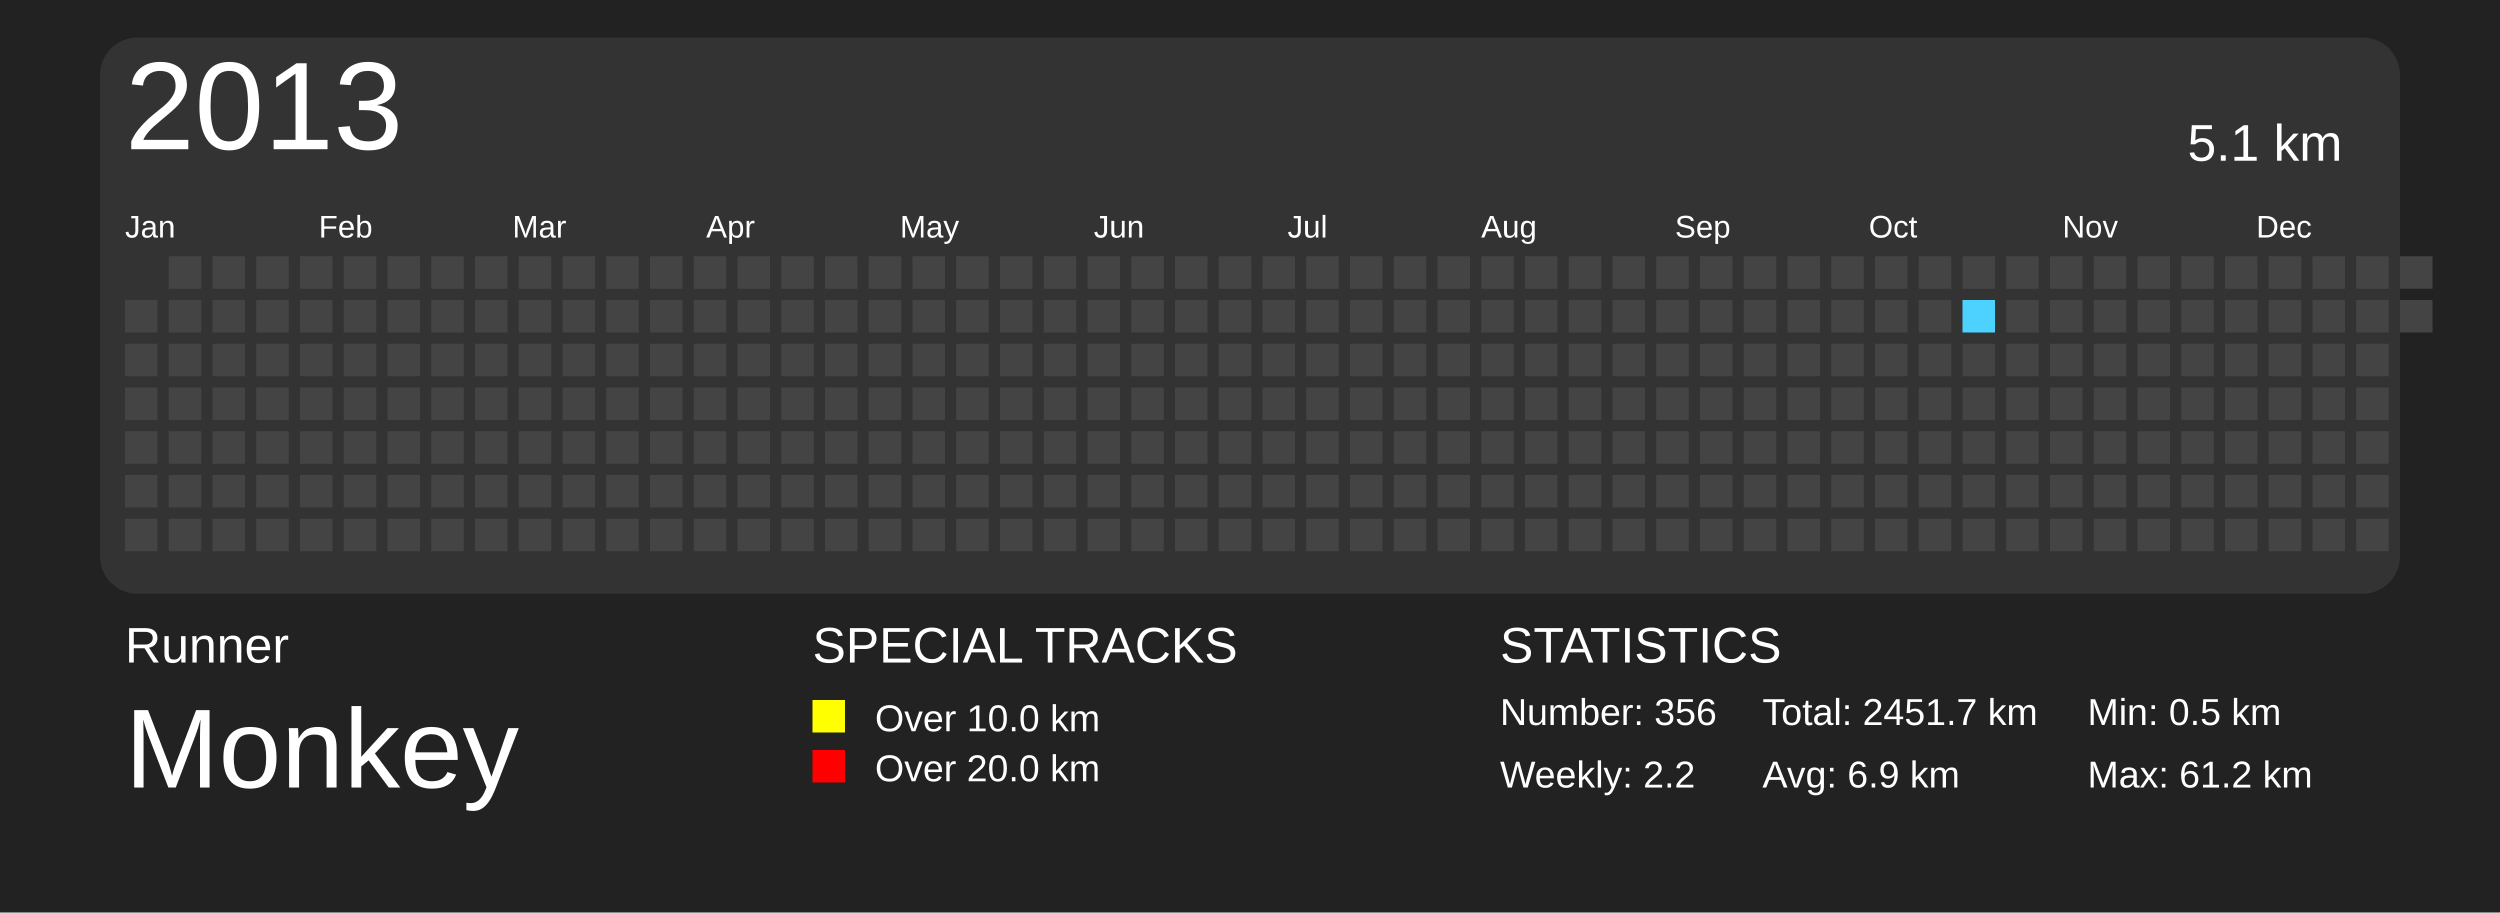
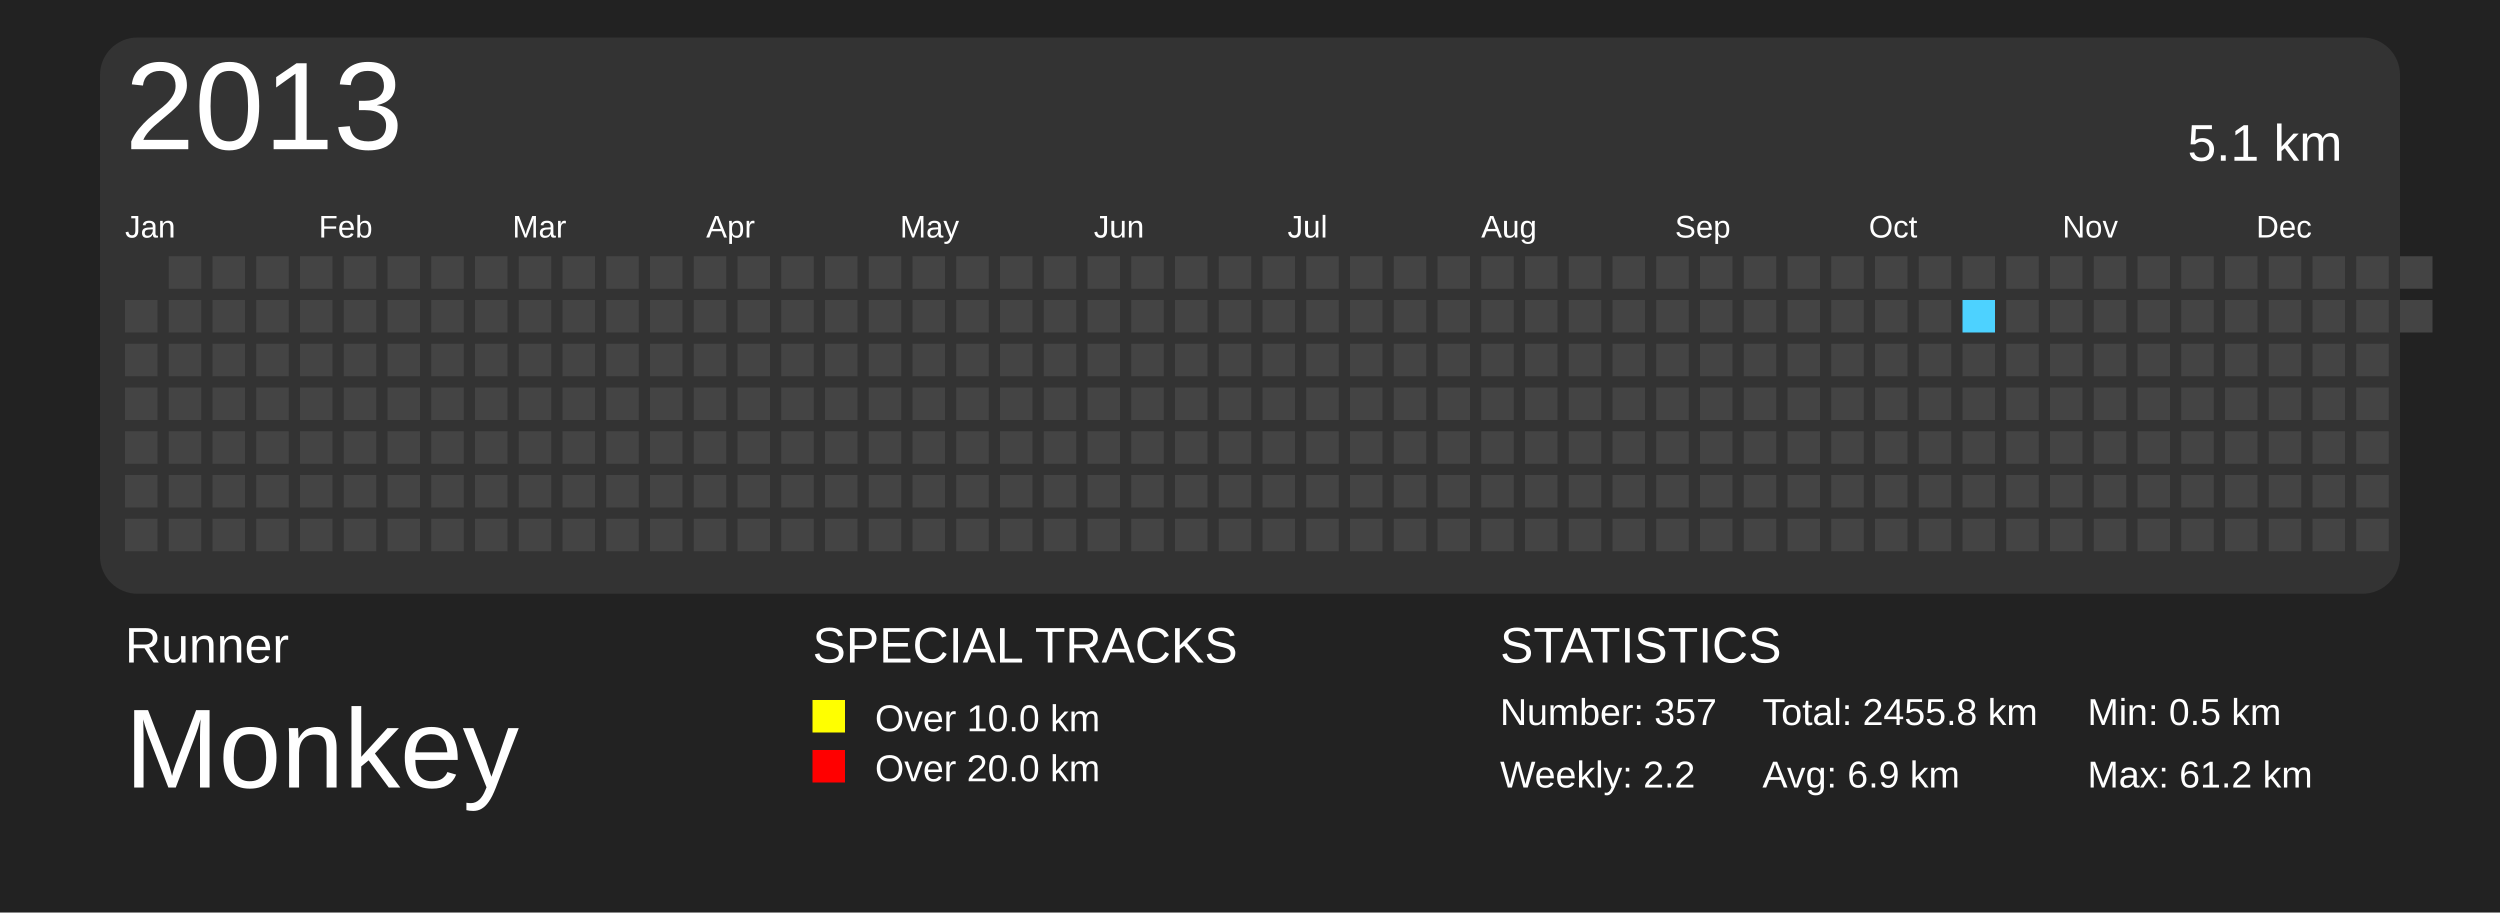
<svg xmlns="http://www.w3.org/2000/svg" baseProfile="full" height="73mm" version="1.1" viewBox="0,0,200,73" width="200mm">
  <defs>
    <pattern height="2" id="indoor-stripe" patternUnits="userSpaceOnUse" width="2">
      <line stroke="white" stroke-opacity="0.45" stroke-width="0.5" x1="0" x2="2" y1="2" y2="0" />
    </pattern>
  </defs>
  <rect fill="#222222" height="73" width="200" x="0" y="0" />
  <text fill="#FFFFFF" style="font-size:4px; font-family:Arial" x="10" y="53">Runner</text>
  <text fill="#FFFFFF" style="font-size:9px; font-family:Arial" x="10" y="63">Monkey</text>
  <text fill="#FFFFFF" style="font-size:4px; font-family:Arial" x="65" y="53">SPECIAL TRACKS</text>
  <rect fill="yellow" height="2.6" width="2.6" x="65" y="56" />
  <text fill="#FFFFFF" style="font-size:3px; font-family:Arial" x="70" y="58.5">Over 10.0 km</text>
  <rect fill="red" height="2.6" width="2.6" x="65" y="60" />
  <text fill="#FFFFFF" style="font-size:3px; font-family:Arial" x="70" y="62.5">Over 20.0 km</text>
  <text fill="#FFFFFF" style="font-size:4px; font-family:Arial" x="120" y="53">STATISTICS</text>
-   <text fill="#FFFFFF" style="font-size:3px; font-family:Arial" x="120" y="58">Number: 356</text>
+   <text fill="#FFFFFF" style="font-size:3px; font-family:Arial" x="120" y="58">Number: 357</text>
  <text fill="#FFFFFF" style="font-size:3px; font-family:Arial" x="120" y="63">Weekly: 2.2</text>
-   <text fill="#FFFFFF" style="font-size:3px; font-family:Arial" x="141" y="58">Total: 2451.7 km</text>
+   <text fill="#FFFFFF" style="font-size:3px; font-family:Arial" x="141" y="58">Total: 2455.8 km</text>
  <text fill="#FFFFFF" style="font-size:3px; font-family:Arial" x="141" y="63">Avg: 6.9 km</text>
  <text fill="#FFFFFF" style="font-size:3px; font-family:Arial" x="167" y="58">Min: 0.5 km</text>
  <text fill="#FFFFFF" style="font-size:3px; font-family:Arial" x="167" y="63">Max: 61.2 km</text>
  <rect fill="#333" height="44.5" rx="3" ry="3" width="184" x="8" y="3" />
  <text dominant-baseline="hanging" fill="#FFFFFF" style="font-size:10.0px; font-family:Arial;" x="10" y="5">2013</text>
  <text dominant-baseline="hanging" fill="#FFFFFF" style="font-size:4.125px; font-family:Arial;" x="175" y="10">5.1 km</text>
  <text fill="#FFFFFF" style="font-size:2.5px; font-family:Arial" x="10.0" y="19">Jan</text>
  <text fill="#FFFFFF" style="font-size:2.5px; font-family:Arial" x="25.5" y="19">Feb</text>
  <text fill="#FFFFFF" style="font-size:2.5px; font-family:Arial" x="41.0" y="19">Mar</text>
  <text fill="#FFFFFF" style="font-size:2.5px; font-family:Arial" x="56.5" y="19">Apr</text>
  <text fill="#FFFFFF" style="font-size:2.5px; font-family:Arial" x="72.0" y="19">May</text>
  <text fill="#FFFFFF" style="font-size:2.5px; font-family:Arial" x="87.5" y="19">Jun</text>
  <text fill="#FFFFFF" style="font-size:2.5px; font-family:Arial" x="103.0" y="19">Jul</text>
  <text fill="#FFFFFF" style="font-size:2.5px; font-family:Arial" x="118.5" y="19">Aug</text>
  <text fill="#FFFFFF" style="font-size:2.5px; font-family:Arial" x="134.0" y="19">Sep</text>
  <text fill="#FFFFFF" style="font-size:2.5px; font-family:Arial" x="149.5" y="19">Oct</text>
  <text fill="#FFFFFF" style="font-size:2.5px; font-family:Arial" x="165.0" y="19">Nov</text>
  <text fill="#FFFFFF" style="font-size:2.5px; font-family:Arial" x="180.5" y="19">Dec</text>
  <rect fill="#444444" height="2.6" width="2.6" x="10.0" y="24.0" />
  <rect fill="#444444" height="2.6" width="2.6" x="10.0" y="27.5" />
  <rect fill="#444444" height="2.6" width="2.6" x="10.0" y="31.0" />
  <rect fill="#444444" height="2.6" width="2.6" x="10.0" y="34.5" />
  <rect fill="#444444" height="2.6" width="2.6" x="10.0" y="38.0" />
  <rect fill="#444444" height="2.6" width="2.6" x="10.0" y="41.5" />
  <rect fill="#444444" height="2.6" width="2.6" x="13.5" y="20.5" />
  <rect fill="#444444" height="2.6" width="2.6" x="13.5" y="24.0" />
  <rect fill="#444444" height="2.6" width="2.6" x="13.5" y="27.5" />
  <rect fill="#444444" height="2.6" width="2.6" x="13.5" y="31.0" />
  <rect fill="#444444" height="2.6" width="2.6" x="13.5" y="34.5" />
  <rect fill="#444444" height="2.6" width="2.6" x="13.5" y="38.0" />
  <rect fill="#444444" height="2.6" width="2.6" x="13.5" y="41.5" />
  <rect fill="#444444" height="2.6" width="2.6" x="17.0" y="20.5" />
  <rect fill="#444444" height="2.6" width="2.6" x="17.0" y="24.0" />
  <rect fill="#444444" height="2.6" width="2.6" x="17.0" y="27.5" />
  <rect fill="#444444" height="2.6" width="2.6" x="17.0" y="31.0" />
  <rect fill="#444444" height="2.6" width="2.6" x="17.0" y="34.5" />
  <rect fill="#444444" height="2.6" width="2.6" x="17.0" y="38.0" />
  <rect fill="#444444" height="2.6" width="2.6" x="17.0" y="41.5" />
  <rect fill="#444444" height="2.6" width="2.6" x="20.5" y="20.5" />
  <rect fill="#444444" height="2.6" width="2.6" x="20.5" y="24.0" />
  <rect fill="#444444" height="2.6" width="2.6" x="20.5" y="27.5" />
  <rect fill="#444444" height="2.6" width="2.6" x="20.5" y="31.0" />
  <rect fill="#444444" height="2.6" width="2.6" x="20.5" y="34.5" />
  <rect fill="#444444" height="2.6" width="2.6" x="20.5" y="38.0" />
  <rect fill="#444444" height="2.6" width="2.6" x="20.5" y="41.5" />
  <rect fill="#444444" height="2.6" width="2.6" x="24.0" y="20.5" />
  <rect fill="#444444" height="2.6" width="2.6" x="24.0" y="24.0" />
  <rect fill="#444444" height="2.6" width="2.6" x="24.0" y="27.5" />
  <rect fill="#444444" height="2.6" width="2.6" x="24.0" y="31.0" />
  <rect fill="#444444" height="2.6" width="2.6" x="24.0" y="34.5" />
  <rect fill="#444444" height="2.6" width="2.6" x="24.0" y="38.0" />
  <rect fill="#444444" height="2.6" width="2.6" x="24.0" y="41.5" />
  <rect fill="#444444" height="2.6" width="2.6" x="27.5" y="20.5" />
  <rect fill="#444444" height="2.6" width="2.6" x="27.5" y="24.0" />
  <rect fill="#444444" height="2.6" width="2.6" x="27.5" y="27.5" />
  <rect fill="#444444" height="2.6" width="2.6" x="27.5" y="31.0" />
  <rect fill="#444444" height="2.6" width="2.6" x="27.5" y="34.5" />
  <rect fill="#444444" height="2.6" width="2.6" x="27.5" y="38.0" />
  <rect fill="#444444" height="2.6" width="2.6" x="27.5" y="41.5" />
  <rect fill="#444444" height="2.6" width="2.6" x="31.0" y="20.5" />
  <rect fill="#444444" height="2.6" width="2.6" x="31.0" y="24.0" />
  <rect fill="#444444" height="2.6" width="2.6" x="31.0" y="27.5" />
  <rect fill="#444444" height="2.6" width="2.6" x="31.0" y="31.0" />
  <rect fill="#444444" height="2.6" width="2.6" x="31.0" y="34.5" />
  <rect fill="#444444" height="2.6" width="2.6" x="31.0" y="38.0" />
  <rect fill="#444444" height="2.6" width="2.6" x="31.0" y="41.5" />
  <rect fill="#444444" height="2.6" width="2.6" x="34.5" y="20.5" />
  <rect fill="#444444" height="2.6" width="2.6" x="34.5" y="24.0" />
  <rect fill="#444444" height="2.6" width="2.6" x="34.5" y="27.5" />
  <rect fill="#444444" height="2.6" width="2.6" x="34.5" y="31.0" />
  <rect fill="#444444" height="2.6" width="2.6" x="34.5" y="34.5" />
  <rect fill="#444444" height="2.6" width="2.6" x="34.5" y="38.0" />
  <rect fill="#444444" height="2.6" width="2.6" x="34.5" y="41.5" />
  <rect fill="#444444" height="2.6" width="2.6" x="38.0" y="20.5" />
  <rect fill="#444444" height="2.6" width="2.6" x="38.0" y="24.0" />
  <rect fill="#444444" height="2.6" width="2.6" x="38.0" y="27.5" />
  <rect fill="#444444" height="2.6" width="2.6" x="38.0" y="31.0" />
  <rect fill="#444444" height="2.6" width="2.6" x="38.0" y="34.5" />
  <rect fill="#444444" height="2.6" width="2.6" x="38.0" y="38.0" />
  <rect fill="#444444" height="2.6" width="2.6" x="38.0" y="41.5" />
  <rect fill="#444444" height="2.6" width="2.6" x="41.5" y="20.5" />
  <rect fill="#444444" height="2.6" width="2.6" x="41.5" y="24.0" />
  <rect fill="#444444" height="2.6" width="2.6" x="41.5" y="27.5" />
  <rect fill="#444444" height="2.6" width="2.6" x="41.5" y="31.0" />
  <rect fill="#444444" height="2.6" width="2.6" x="41.5" y="34.5" />
  <rect fill="#444444" height="2.6" width="2.6" x="41.5" y="38.0" />
  <rect fill="#444444" height="2.6" width="2.6" x="41.5" y="41.5" />
  <rect fill="#444444" height="2.6" width="2.6" x="45.0" y="20.5" />
  <rect fill="#444444" height="2.6" width="2.6" x="45.0" y="24.0" />
  <rect fill="#444444" height="2.6" width="2.6" x="45.0" y="27.5" />
  <rect fill="#444444" height="2.6" width="2.6" x="45.0" y="31.0" />
  <rect fill="#444444" height="2.6" width="2.6" x="45.0" y="34.5" />
  <rect fill="#444444" height="2.6" width="2.6" x="45.0" y="38.0" />
  <rect fill="#444444" height="2.6" width="2.6" x="45.0" y="41.5" />
  <rect fill="#444444" height="2.6" width="2.6" x="48.5" y="20.5" />
  <rect fill="#444444" height="2.6" width="2.6" x="48.5" y="24.0" />
  <rect fill="#444444" height="2.6" width="2.6" x="48.5" y="27.5" />
  <rect fill="#444444" height="2.6" width="2.6" x="48.5" y="31.0" />
  <rect fill="#444444" height="2.6" width="2.6" x="48.5" y="34.5" />
  <rect fill="#444444" height="2.6" width="2.6" x="48.5" y="38.0" />
  <rect fill="#444444" height="2.6" width="2.6" x="48.5" y="41.5" />
  <rect fill="#444444" height="2.6" width="2.6" x="52.0" y="20.5" />
  <rect fill="#444444" height="2.6" width="2.6" x="52.0" y="24.0" />
  <rect fill="#444444" height="2.6" width="2.6" x="52.0" y="27.5" />
  <rect fill="#444444" height="2.6" width="2.6" x="52.0" y="31.0" />
  <rect fill="#444444" height="2.6" width="2.6" x="52.0" y="34.5" />
  <rect fill="#444444" height="2.6" width="2.6" x="52.0" y="38.0" />
  <rect fill="#444444" height="2.6" width="2.6" x="52.0" y="41.5" />
  <rect fill="#444444" height="2.6" width="2.6" x="55.5" y="20.5" />
  <rect fill="#444444" height="2.6" width="2.6" x="55.5" y="24.0" />
  <rect fill="#444444" height="2.6" width="2.6" x="55.5" y="27.5" />
  <rect fill="#444444" height="2.6" width="2.6" x="55.5" y="31.0" />
  <rect fill="#444444" height="2.6" width="2.6" x="55.5" y="34.5" />
  <rect fill="#444444" height="2.6" width="2.6" x="55.5" y="38.0" />
  <rect fill="#444444" height="2.6" width="2.6" x="55.5" y="41.5" />
  <rect fill="#444444" height="2.6" width="2.6" x="59.0" y="20.5" />
  <rect fill="#444444" height="2.6" width="2.6" x="59.0" y="24.0" />
  <rect fill="#444444" height="2.6" width="2.6" x="59.0" y="27.5" />
  <rect fill="#444444" height="2.6" width="2.6" x="59.0" y="31.0" />
  <rect fill="#444444" height="2.6" width="2.6" x="59.0" y="34.5" />
  <rect fill="#444444" height="2.6" width="2.6" x="59.0" y="38.0" />
  <rect fill="#444444" height="2.6" width="2.6" x="59.0" y="41.5" />
  <rect fill="#444444" height="2.6" width="2.6" x="62.5" y="20.5" />
  <rect fill="#444444" height="2.6" width="2.6" x="62.5" y="24.0" />
  <rect fill="#444444" height="2.6" width="2.6" x="62.5" y="27.5" />
  <rect fill="#444444" height="2.6" width="2.6" x="62.5" y="31.0" />
  <rect fill="#444444" height="2.6" width="2.6" x="62.5" y="34.5" />
  <rect fill="#444444" height="2.6" width="2.6" x="62.5" y="38.0" />
  <rect fill="#444444" height="2.6" width="2.6" x="62.5" y="41.5" />
  <rect fill="#444444" height="2.6" width="2.6" x="66.0" y="20.5" />
  <rect fill="#444444" height="2.6" width="2.6" x="66.0" y="24.0" />
  <rect fill="#444444" height="2.6" width="2.6" x="66.0" y="27.5" />
  <rect fill="#444444" height="2.6" width="2.6" x="66.0" y="31.0" />
  <rect fill="#444444" height="2.6" width="2.6" x="66.0" y="34.5" />
  <rect fill="#444444" height="2.6" width="2.6" x="66.0" y="38.0" />
  <rect fill="#444444" height="2.6" width="2.6" x="66.0" y="41.5" />
  <rect fill="#444444" height="2.6" width="2.6" x="69.5" y="20.5" />
  <rect fill="#444444" height="2.6" width="2.6" x="69.5" y="24.0" />
  <rect fill="#444444" height="2.6" width="2.6" x="69.5" y="27.5" />
  <rect fill="#444444" height="2.6" width="2.6" x="69.5" y="31.0" />
  <rect fill="#444444" height="2.6" width="2.6" x="69.5" y="34.5" />
  <rect fill="#444444" height="2.6" width="2.6" x="69.5" y="38.0" />
  <rect fill="#444444" height="2.6" width="2.6" x="69.5" y="41.5" />
  <rect fill="#444444" height="2.6" width="2.6" x="73.0" y="20.5" />
  <rect fill="#444444" height="2.6" width="2.6" x="73.0" y="24.0" />
  <rect fill="#444444" height="2.6" width="2.6" x="73.0" y="27.5" />
  <rect fill="#444444" height="2.6" width="2.6" x="73.0" y="31.0" />
  <rect fill="#444444" height="2.6" width="2.6" x="73.0" y="34.5" />
  <rect fill="#444444" height="2.6" width="2.6" x="73.0" y="38.0" />
  <rect fill="#444444" height="2.6" width="2.6" x="73.0" y="41.5" />
  <rect fill="#444444" height="2.6" width="2.6" x="76.5" y="20.5" />
  <rect fill="#444444" height="2.6" width="2.6" x="76.5" y="24.0" />
  <rect fill="#444444" height="2.6" width="2.6" x="76.5" y="27.5" />
  <rect fill="#444444" height="2.6" width="2.6" x="76.5" y="31.0" />
  <rect fill="#444444" height="2.6" width="2.6" x="76.5" y="34.5" />
  <rect fill="#444444" height="2.6" width="2.6" x="76.5" y="38.0" />
  <rect fill="#444444" height="2.6" width="2.6" x="76.5" y="41.5" />
  <rect fill="#444444" height="2.6" width="2.6" x="80.0" y="20.5" />
  <rect fill="#444444" height="2.6" width="2.6" x="80.0" y="24.0" />
  <rect fill="#444444" height="2.6" width="2.6" x="80.0" y="27.5" />
  <rect fill="#444444" height="2.6" width="2.6" x="80.0" y="31.0" />
  <rect fill="#444444" height="2.6" width="2.6" x="80.0" y="34.5" />
  <rect fill="#444444" height="2.6" width="2.6" x="80.0" y="38.0" />
  <rect fill="#444444" height="2.6" width="2.6" x="80.0" y="41.5" />
  <rect fill="#444444" height="2.6" width="2.6" x="83.5" y="20.5" />
  <rect fill="#444444" height="2.6" width="2.6" x="83.5" y="24.0" />
  <rect fill="#444444" height="2.6" width="2.6" x="83.5" y="27.5" />
  <rect fill="#444444" height="2.6" width="2.6" x="83.5" y="31.0" />
  <rect fill="#444444" height="2.6" width="2.6" x="83.5" y="34.5" />
  <rect fill="#444444" height="2.6" width="2.6" x="83.5" y="38.0" />
  <rect fill="#444444" height="2.6" width="2.6" x="83.5" y="41.5" />
  <rect fill="#444444" height="2.6" width="2.6" x="87.0" y="20.5" />
  <rect fill="#444444" height="2.6" width="2.6" x="87.0" y="24.0" />
  <rect fill="#444444" height="2.6" width="2.6" x="87.0" y="27.5" />
  <rect fill="#444444" height="2.6" width="2.6" x="87.0" y="31.0" />
  <rect fill="#444444" height="2.6" width="2.6" x="87.0" y="34.5" />
  <rect fill="#444444" height="2.6" width="2.6" x="87.0" y="38.0" />
  <rect fill="#444444" height="2.6" width="2.6" x="87.0" y="41.5" />
  <rect fill="#444444" height="2.6" width="2.6" x="90.5" y="20.5" />
  <rect fill="#444444" height="2.6" width="2.6" x="90.5" y="24.0" />
  <rect fill="#444444" height="2.6" width="2.6" x="90.5" y="27.5" />
  <rect fill="#444444" height="2.6" width="2.6" x="90.5" y="31.0" />
  <rect fill="#444444" height="2.6" width="2.6" x="90.5" y="34.5" />
  <rect fill="#444444" height="2.6" width="2.6" x="90.5" y="38.0" />
  <rect fill="#444444" height="2.6" width="2.6" x="90.5" y="41.5" />
  <rect fill="#444444" height="2.6" width="2.6" x="94.0" y="20.5" />
  <rect fill="#444444" height="2.6" width="2.6" x="94.0" y="24.0" />
  <rect fill="#444444" height="2.6" width="2.6" x="94.0" y="27.5" />
  <rect fill="#444444" height="2.6" width="2.6" x="94.0" y="31.0" />
  <rect fill="#444444" height="2.6" width="2.6" x="94.0" y="34.5" />
  <rect fill="#444444" height="2.6" width="2.6" x="94.0" y="38.0" />
  <rect fill="#444444" height="2.6" width="2.6" x="94.0" y="41.5" />
  <rect fill="#444444" height="2.6" width="2.6" x="97.5" y="20.5" />
  <rect fill="#444444" height="2.6" width="2.6" x="97.5" y="24.0" />
  <rect fill="#444444" height="2.6" width="2.6" x="97.5" y="27.5" />
  <rect fill="#444444" height="2.6" width="2.6" x="97.5" y="31.0" />
  <rect fill="#444444" height="2.6" width="2.6" x="97.5" y="34.5" />
  <rect fill="#444444" height="2.6" width="2.6" x="97.5" y="38.0" />
  <rect fill="#444444" height="2.6" width="2.6" x="97.5" y="41.5" />
  <rect fill="#444444" height="2.6" width="2.6" x="101.0" y="20.5" />
  <rect fill="#444444" height="2.6" width="2.6" x="101.0" y="24.0" />
  <rect fill="#444444" height="2.6" width="2.6" x="101.0" y="27.5" />
  <rect fill="#444444" height="2.6" width="2.6" x="101.0" y="31.0" />
  <rect fill="#444444" height="2.6" width="2.6" x="101.0" y="34.5" />
  <rect fill="#444444" height="2.6" width="2.6" x="101.0" y="38.0" />
  <rect fill="#444444" height="2.6" width="2.6" x="101.0" y="41.5" />
  <rect fill="#444444" height="2.6" width="2.6" x="104.5" y="20.5" />
  <rect fill="#444444" height="2.6" width="2.6" x="104.5" y="24.0" />
  <rect fill="#444444" height="2.6" width="2.6" x="104.5" y="27.5" />
  <rect fill="#444444" height="2.6" width="2.6" x="104.5" y="31.0" />
  <rect fill="#444444" height="2.6" width="2.6" x="104.5" y="34.5" />
  <rect fill="#444444" height="2.6" width="2.6" x="104.5" y="38.0" />
  <rect fill="#444444" height="2.6" width="2.6" x="104.5" y="41.5" />
  <rect fill="#444444" height="2.6" width="2.6" x="108.0" y="20.5" />
  <rect fill="#444444" height="2.6" width="2.6" x="108.0" y="24.0" />
  <rect fill="#444444" height="2.6" width="2.6" x="108.0" y="27.5" />
  <rect fill="#444444" height="2.6" width="2.6" x="108.0" y="31.0" />
  <rect fill="#444444" height="2.6" width="2.6" x="108.0" y="34.5" />
  <rect fill="#444444" height="2.6" width="2.6" x="108.0" y="38.0" />
  <rect fill="#444444" height="2.6" width="2.6" x="108.0" y="41.5" />
  <rect fill="#444444" height="2.6" width="2.6" x="111.5" y="20.5" />
  <rect fill="#444444" height="2.6" width="2.6" x="111.5" y="24.0" />
  <rect fill="#444444" height="2.6" width="2.6" x="111.5" y="27.5" />
  <rect fill="#444444" height="2.6" width="2.6" x="111.5" y="31.0" />
  <rect fill="#444444" height="2.6" width="2.6" x="111.5" y="34.5" />
  <rect fill="#444444" height="2.6" width="2.6" x="111.5" y="38.0" />
  <rect fill="#444444" height="2.6" width="2.6" x="111.5" y="41.5" />
  <rect fill="#444444" height="2.6" width="2.6" x="115.0" y="20.5" />
  <rect fill="#444444" height="2.6" width="2.6" x="115.0" y="24.0" />
  <rect fill="#444444" height="2.6" width="2.6" x="115.0" y="27.5" />
  <rect fill="#444444" height="2.6" width="2.6" x="115.0" y="31.0" />
  <rect fill="#444444" height="2.6" width="2.6" x="115.0" y="34.5" />
  <rect fill="#444444" height="2.6" width="2.6" x="115.0" y="38.0" />
  <rect fill="#444444" height="2.6" width="2.6" x="115.0" y="41.5" />
  <rect fill="#444444" height="2.6" width="2.6" x="118.5" y="20.5" />
  <rect fill="#444444" height="2.6" width="2.6" x="118.5" y="24.0" />
  <rect fill="#444444" height="2.6" width="2.6" x="118.5" y="27.5" />
  <rect fill="#444444" height="2.6" width="2.6" x="118.5" y="31.0" />
  <rect fill="#444444" height="2.6" width="2.6" x="118.5" y="34.5" />
  <rect fill="#444444" height="2.6" width="2.6" x="118.5" y="38.0" />
  <rect fill="#444444" height="2.6" width="2.6" x="118.5" y="41.5" />
  <rect fill="#444444" height="2.6" width="2.6" x="122.0" y="20.5" />
  <rect fill="#444444" height="2.6" width="2.6" x="122.0" y="24.0" />
  <rect fill="#444444" height="2.6" width="2.6" x="122.0" y="27.5" />
  <rect fill="#444444" height="2.6" width="2.6" x="122.0" y="31.0" />
  <rect fill="#444444" height="2.6" width="2.6" x="122.0" y="34.5" />
  <rect fill="#444444" height="2.6" width="2.6" x="122.0" y="38.0" />
  <rect fill="#444444" height="2.6" width="2.6" x="122.0" y="41.5" />
  <rect fill="#444444" height="2.6" width="2.6" x="125.5" y="20.5" />
  <rect fill="#444444" height="2.6" width="2.6" x="125.5" y="24.0" />
  <rect fill="#444444" height="2.6" width="2.6" x="125.5" y="27.5" />
  <rect fill="#444444" height="2.6" width="2.6" x="125.5" y="31.0" />
  <rect fill="#444444" height="2.6" width="2.6" x="125.5" y="34.5" />
  <rect fill="#444444" height="2.6" width="2.6" x="125.5" y="38.0" />
  <rect fill="#444444" height="2.6" width="2.6" x="125.5" y="41.5" />
  <rect fill="#444444" height="2.6" width="2.6" x="129.0" y="20.5" />
  <rect fill="#444444" height="2.6" width="2.6" x="129.0" y="24.0" />
  <rect fill="#444444" height="2.6" width="2.6" x="129.0" y="27.5" />
  <rect fill="#444444" height="2.6" width="2.6" x="129.0" y="31.0" />
  <rect fill="#444444" height="2.6" width="2.6" x="129.0" y="34.5" />
  <rect fill="#444444" height="2.6" width="2.6" x="129.0" y="38.0" />
  <rect fill="#444444" height="2.6" width="2.6" x="129.0" y="41.5" />
  <rect fill="#444444" height="2.6" width="2.6" x="132.5" y="20.5" />
  <rect fill="#444444" height="2.6" width="2.6" x="132.5" y="24.0" />
  <rect fill="#444444" height="2.6" width="2.6" x="132.5" y="27.5" />
  <rect fill="#444444" height="2.6" width="2.6" x="132.5" y="31.0" />
  <rect fill="#444444" height="2.6" width="2.6" x="132.5" y="34.5" />
  <rect fill="#444444" height="2.6" width="2.6" x="132.5" y="38.0" />
  <rect fill="#444444" height="2.6" width="2.6" x="132.5" y="41.5" />
  <rect fill="#444444" height="2.6" width="2.6" x="136.0" y="20.5" />
  <rect fill="#444444" height="2.6" width="2.6" x="136.0" y="24.0" />
  <rect fill="#444444" height="2.6" width="2.6" x="136.0" y="27.5" />
  <rect fill="#444444" height="2.6" width="2.6" x="136.0" y="31.0" />
  <rect fill="#444444" height="2.6" width="2.6" x="136.0" y="34.5" />
  <rect fill="#444444" height="2.6" width="2.6" x="136.0" y="38.0" />
  <rect fill="#444444" height="2.6" width="2.6" x="136.0" y="41.5" />
  <rect fill="#444444" height="2.6" width="2.6" x="139.5" y="20.5" />
  <rect fill="#444444" height="2.6" width="2.6" x="139.5" y="24.0" />
  <rect fill="#444444" height="2.6" width="2.6" x="139.5" y="27.5" />
  <rect fill="#444444" height="2.6" width="2.6" x="139.5" y="31.0" />
  <rect fill="#444444" height="2.6" width="2.6" x="139.5" y="34.5" />
  <rect fill="#444444" height="2.6" width="2.6" x="139.5" y="38.0" />
  <rect fill="#444444" height="2.6" width="2.6" x="139.5" y="41.5" />
  <rect fill="#444444" height="2.6" width="2.6" x="143.0" y="20.5" />
  <rect fill="#444444" height="2.6" width="2.6" x="143.0" y="24.0" />
  <rect fill="#444444" height="2.6" width="2.6" x="143.0" y="27.5" />
  <rect fill="#444444" height="2.6" width="2.6" x="143.0" y="31.0" />
  <rect fill="#444444" height="2.6" width="2.6" x="143.0" y="34.5" />
  <rect fill="#444444" height="2.6" width="2.6" x="143.0" y="38.0" />
  <rect fill="#444444" height="2.6" width="2.6" x="143.0" y="41.5" />
  <rect fill="#444444" height="2.6" width="2.6" x="146.5" y="20.5" />
  <rect fill="#444444" height="2.6" width="2.6" x="146.5" y="24.0" />
  <rect fill="#444444" height="2.6" width="2.6" x="146.5" y="27.5" />
  <rect fill="#444444" height="2.6" width="2.6" x="146.5" y="31.0" />
  <rect fill="#444444" height="2.6" width="2.6" x="146.5" y="34.5" />
  <rect fill="#444444" height="2.6" width="2.6" x="146.5" y="38.0" />
  <rect fill="#444444" height="2.6" width="2.6" x="146.5" y="41.5" />
  <rect fill="#444444" height="2.6" width="2.6" x="150.0" y="20.5" />
  <rect fill="#444444" height="2.6" width="2.6" x="150.0" y="24.0" />
  <rect fill="#444444" height="2.6" width="2.6" x="150.0" y="27.5" />
  <rect fill="#444444" height="2.6" width="2.6" x="150.0" y="31.0" />
  <rect fill="#444444" height="2.6" width="2.6" x="150.0" y="34.5" />
  <rect fill="#444444" height="2.6" width="2.6" x="150.0" y="38.0" />
  <rect fill="#444444" height="2.6" width="2.6" x="150.0" y="41.5" />
  <rect fill="#444444" height="2.6" width="2.6" x="153.5" y="20.5" />
  <rect fill="#444444" height="2.6" width="2.6" x="153.5" y="24.0" />
  <rect fill="#444444" height="2.6" width="2.6" x="153.5" y="27.5" />
  <rect fill="#444444" height="2.6" width="2.6" x="153.5" y="31.0" />
  <rect fill="#444444" height="2.6" width="2.6" x="153.5" y="34.5" />
  <rect fill="#444444" height="2.6" width="2.6" x="153.5" y="38.0" />
  <rect fill="#444444" height="2.6" width="2.6" x="153.5" y="41.5" />
  <rect fill="#444444" height="2.6" width="2.6" x="157.0" y="20.5" />
  <rect fill="#4DD2FF" height="2.6" width="2.6" x="157.0" y="24.0" />
  <rect fill="#444444" height="2.6" width="2.6" x="157.0" y="27.5" />
  <rect fill="#444444" height="2.6" width="2.6" x="157.0" y="31.0" />
  <rect fill="#444444" height="2.6" width="2.6" x="157.0" y="34.5" />
  <rect fill="#444444" height="2.6" width="2.6" x="157.0" y="38.0" />
  <rect fill="#444444" height="2.6" width="2.6" x="157.0" y="41.5" />
  <rect fill="#444444" height="2.6" width="2.6" x="160.5" y="20.5" />
  <rect fill="#444444" height="2.6" width="2.6" x="160.5" y="24.0" />
  <rect fill="#444444" height="2.6" width="2.6" x="160.5" y="27.5" />
  <rect fill="#444444" height="2.6" width="2.6" x="160.5" y="31.0" />
  <rect fill="#444444" height="2.6" width="2.6" x="160.5" y="34.5" />
  <rect fill="#444444" height="2.6" width="2.6" x="160.5" y="38.0" />
  <rect fill="#444444" height="2.6" width="2.6" x="160.5" y="41.5" />
  <rect fill="#444444" height="2.6" width="2.6" x="164.0" y="20.5" />
  <rect fill="#444444" height="2.6" width="2.6" x="164.0" y="24.0" />
  <rect fill="#444444" height="2.6" width="2.6" x="164.0" y="27.5" />
  <rect fill="#444444" height="2.6" width="2.6" x="164.0" y="31.0" />
  <rect fill="#444444" height="2.6" width="2.6" x="164.0" y="34.5" />
  <rect fill="#444444" height="2.6" width="2.6" x="164.0" y="38.0" />
  <rect fill="#444444" height="2.6" width="2.6" x="164.0" y="41.5" />
  <rect fill="#444444" height="2.6" width="2.6" x="167.5" y="20.5" />
  <rect fill="#444444" height="2.6" width="2.6" x="167.5" y="24.0" />
  <rect fill="#444444" height="2.6" width="2.6" x="167.5" y="27.5" />
  <rect fill="#444444" height="2.6" width="2.6" x="167.5" y="31.0" />
  <rect fill="#444444" height="2.6" width="2.6" x="167.5" y="34.5" />
  <rect fill="#444444" height="2.6" width="2.6" x="167.5" y="38.0" />
  <rect fill="#444444" height="2.6" width="2.6" x="167.5" y="41.5" />
  <rect fill="#444444" height="2.6" width="2.6" x="171.0" y="20.5" />
  <rect fill="#444444" height="2.6" width="2.6" x="171.0" y="24.0" />
  <rect fill="#444444" height="2.6" width="2.6" x="171.0" y="27.5" />
  <rect fill="#444444" height="2.6" width="2.6" x="171.0" y="31.0" />
  <rect fill="#444444" height="2.6" width="2.6" x="171.0" y="34.5" />
  <rect fill="#444444" height="2.6" width="2.6" x="171.0" y="38.0" />
  <rect fill="#444444" height="2.6" width="2.6" x="171.0" y="41.5" />
  <rect fill="#444444" height="2.6" width="2.6" x="174.5" y="20.5" />
  <rect fill="#444444" height="2.6" width="2.6" x="174.5" y="24.0" />
  <rect fill="#444444" height="2.6" width="2.6" x="174.5" y="27.5" />
  <rect fill="#444444" height="2.6" width="2.6" x="174.5" y="31.0" />
  <rect fill="#444444" height="2.6" width="2.6" x="174.5" y="34.5" />
  <rect fill="#444444" height="2.6" width="2.6" x="174.5" y="38.0" />
  <rect fill="#444444" height="2.6" width="2.6" x="174.5" y="41.5" />
  <rect fill="#444444" height="2.6" width="2.6" x="178.0" y="20.5" />
  <rect fill="#444444" height="2.6" width="2.6" x="178.0" y="24.0" />
  <rect fill="#444444" height="2.6" width="2.6" x="178.0" y="27.5" />
  <rect fill="#444444" height="2.6" width="2.6" x="178.0" y="31.0" />
  <rect fill="#444444" height="2.6" width="2.6" x="178.0" y="34.5" />
  <rect fill="#444444" height="2.6" width="2.6" x="178.0" y="38.0" />
  <rect fill="#444444" height="2.6" width="2.6" x="178.0" y="41.5" />
  <rect fill="#444444" height="2.6" width="2.6" x="181.5" y="20.5" />
  <rect fill="#444444" height="2.6" width="2.6" x="181.5" y="24.0" />
  <rect fill="#444444" height="2.6" width="2.6" x="181.5" y="27.5" />
  <rect fill="#444444" height="2.6" width="2.6" x="181.5" y="31.0" />
  <rect fill="#444444" height="2.6" width="2.6" x="181.5" y="34.5" />
  <rect fill="#444444" height="2.6" width="2.6" x="181.5" y="38.0" />
  <rect fill="#444444" height="2.6" width="2.6" x="181.5" y="41.5" />
  <rect fill="#444444" height="2.6" width="2.6" x="185.0" y="20.5" />
  <rect fill="#444444" height="2.6" width="2.6" x="185.0" y="24.0" />
  <rect fill="#444444" height="2.6" width="2.6" x="185.0" y="27.5" />
  <rect fill="#444444" height="2.6" width="2.6" x="185.0" y="31.0" />
  <rect fill="#444444" height="2.6" width="2.6" x="185.0" y="34.5" />
  <rect fill="#444444" height="2.6" width="2.6" x="185.0" y="38.0" />
  <rect fill="#444444" height="2.6" width="2.6" x="185.0" y="41.5" />
  <rect fill="#444444" height="2.6" width="2.6" x="188.5" y="20.5" />
  <rect fill="#444444" height="2.6" width="2.6" x="188.5" y="24.0" />
  <rect fill="#444444" height="2.6" width="2.6" x="188.5" y="27.5" />
  <rect fill="#444444" height="2.6" width="2.6" x="188.5" y="31.0" />
  <rect fill="#444444" height="2.6" width="2.6" x="188.5" y="34.5" />
  <rect fill="#444444" height="2.6" width="2.6" x="188.5" y="38.0" />
  <rect fill="#444444" height="2.6" width="2.6" x="188.5" y="41.5" />
  <rect fill="#444444" height="2.6" width="2.6" x="192.0" y="20.5" />
  <rect fill="#444444" height="2.6" width="2.6" x="192.0" y="24.0" />
</svg>
